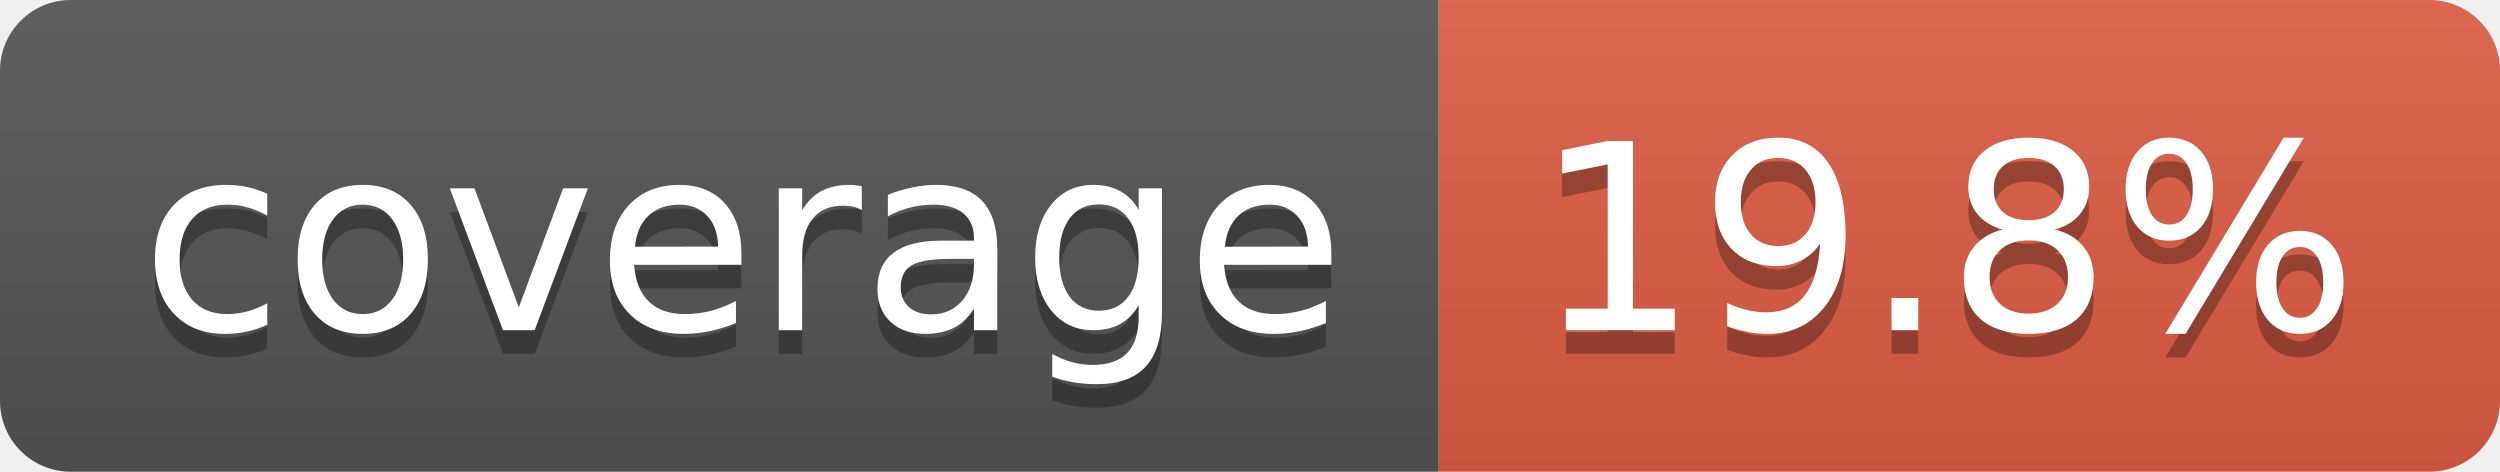
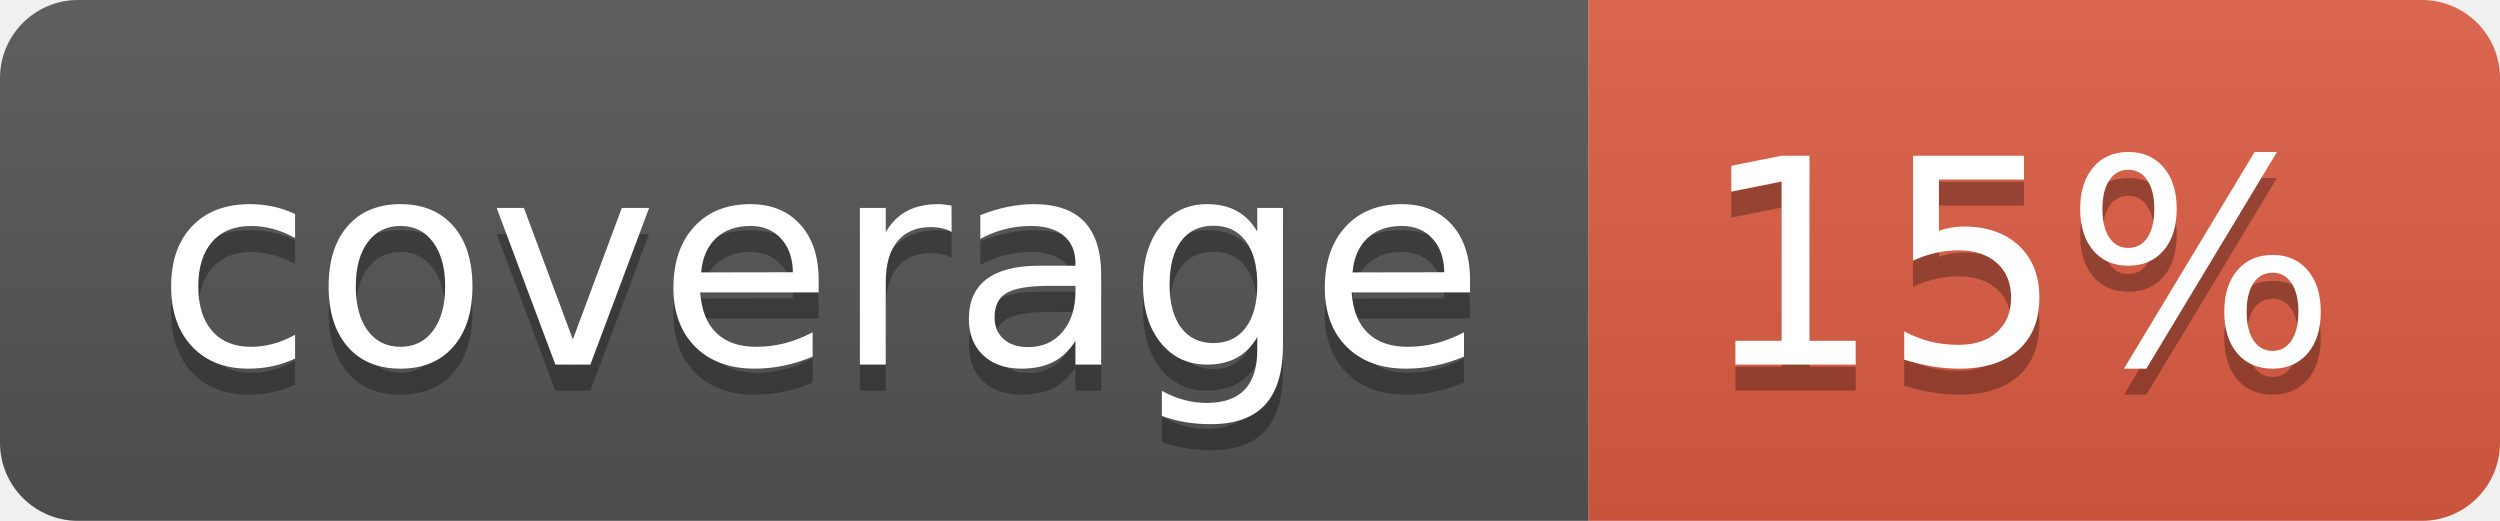
- <svg xmlns="http://www.w3.org/2000/svg" width="106" height="20" role="img" aria-label="coverage: 19.8%">
+ <svg xmlns="http://www.w3.org/2000/svg" width="96" height="20" role="img" aria-label="coverage: 15%">
  <linearGradient id="s" x2="0" y2="100%">
    <stop offset="0" stop-color="#bbb" stop-opacity=".1" />
    <stop offset="1" stop-opacity=".1" />
  </linearGradient>
  <clipPath id="r">
-     <rect width="106" height="20" rx="3" fill="#fff" />
+     <rect width="96" height="20" rx="3" fill="#fff" />
  </clipPath>
  <g clip-path="url(#r)">
    <rect width="61" height="20" fill="#555" />
-     <rect x="61" width="45" height="20" fill="#e05d44" />
-     <rect width="106" height="20" fill="url(#s)" />
+     <rect x="61" width="35" height="20" fill="#e05d44" />
+     <rect width="96" height="20" fill="url(#s)" />
  </g>
  <g fill="#fff" text-anchor="middle" font-family="Verdana,Geneva,DejaVu Sans,sans-serif" text-rendering="geometricPrecision" font-size="110">
    <text aria-hidden="true" x="315" y="150" fill="#010101" fill-opacity=".3" transform="scale(.1)" textLength="510">coverage</text>
    <text x="315" y="140" transform="scale(.1)" fill="#fff" textLength="510">coverage</text>
-     <text aria-hidden="true" x="825" y="150" fill="#010101" fill-opacity=".3" transform="scale(.1)" textLength="350">19.8%</text>
-     <text x="825" y="140" transform="scale(.1)" fill="#fff" textLength="350">19.8%</text>
+     <text aria-hidden="true" x="775" y="150" fill="#010101" fill-opacity=".3" transform="scale(.1)" textLength="245">15%</text>
+     <text x="775" y="140" transform="scale(.1)" fill="#fff" textLength="245">15%</text>
  </g>
</svg>
